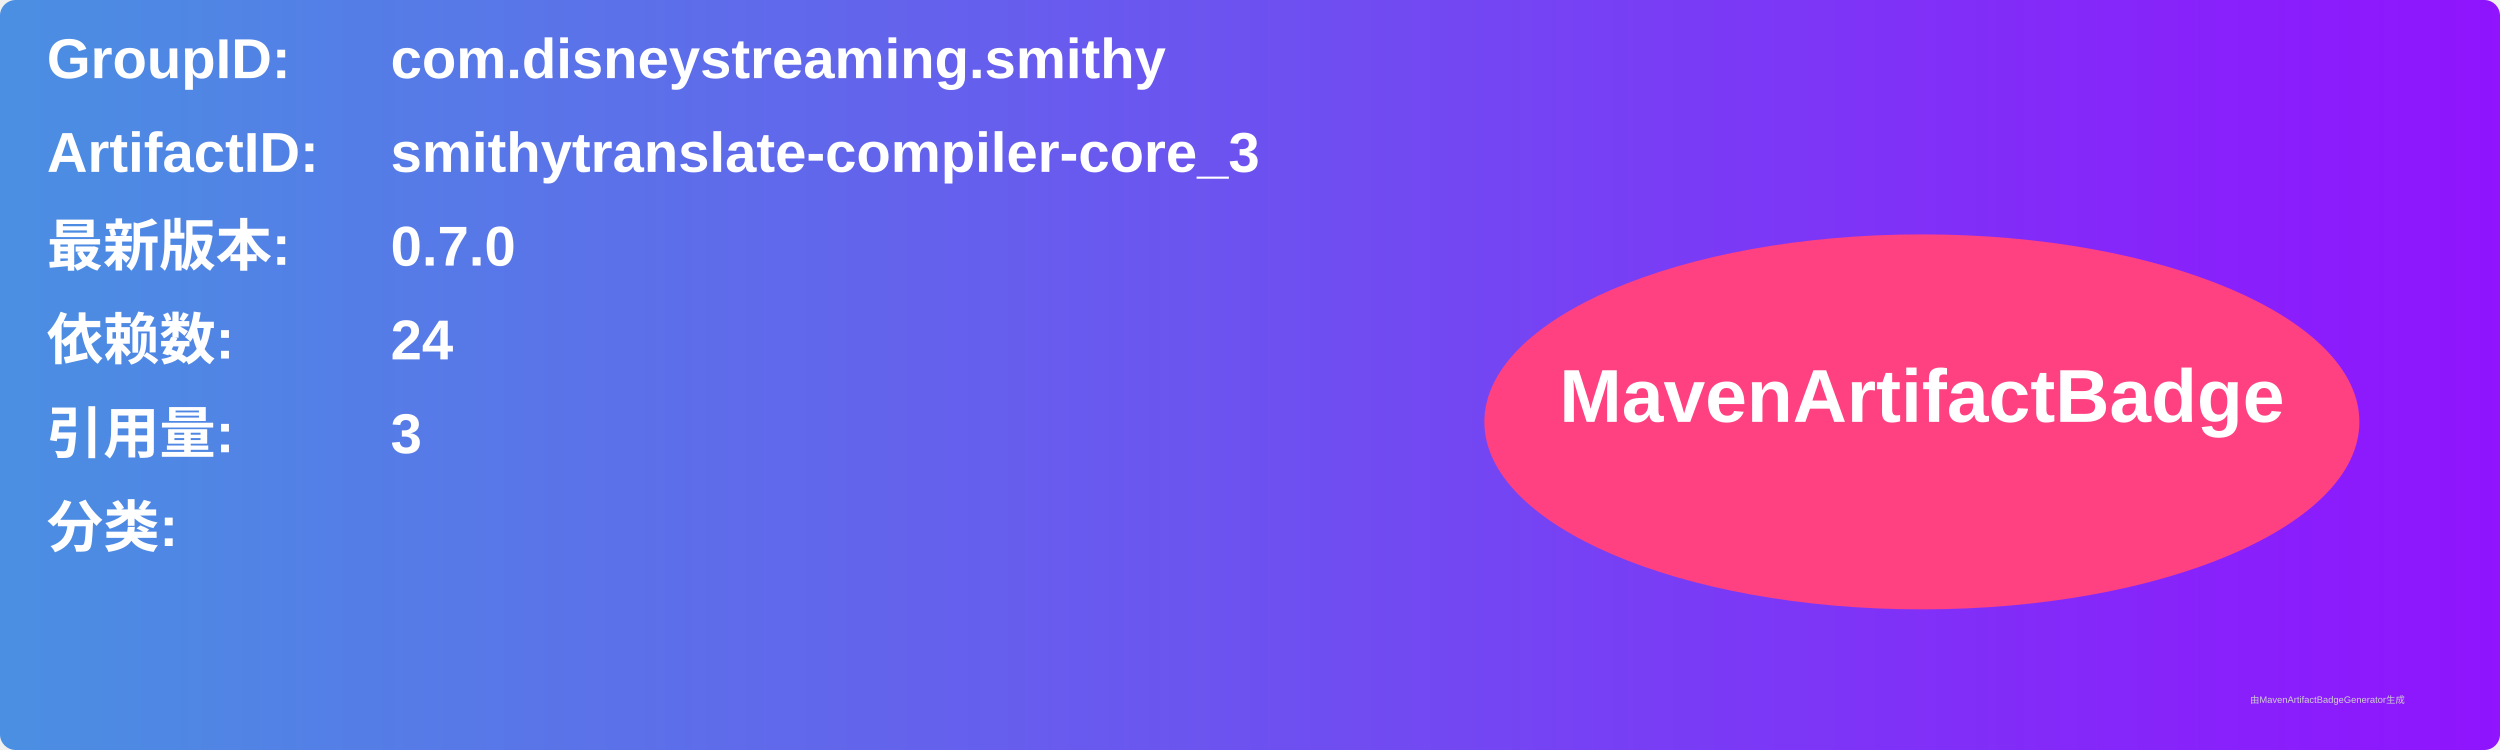
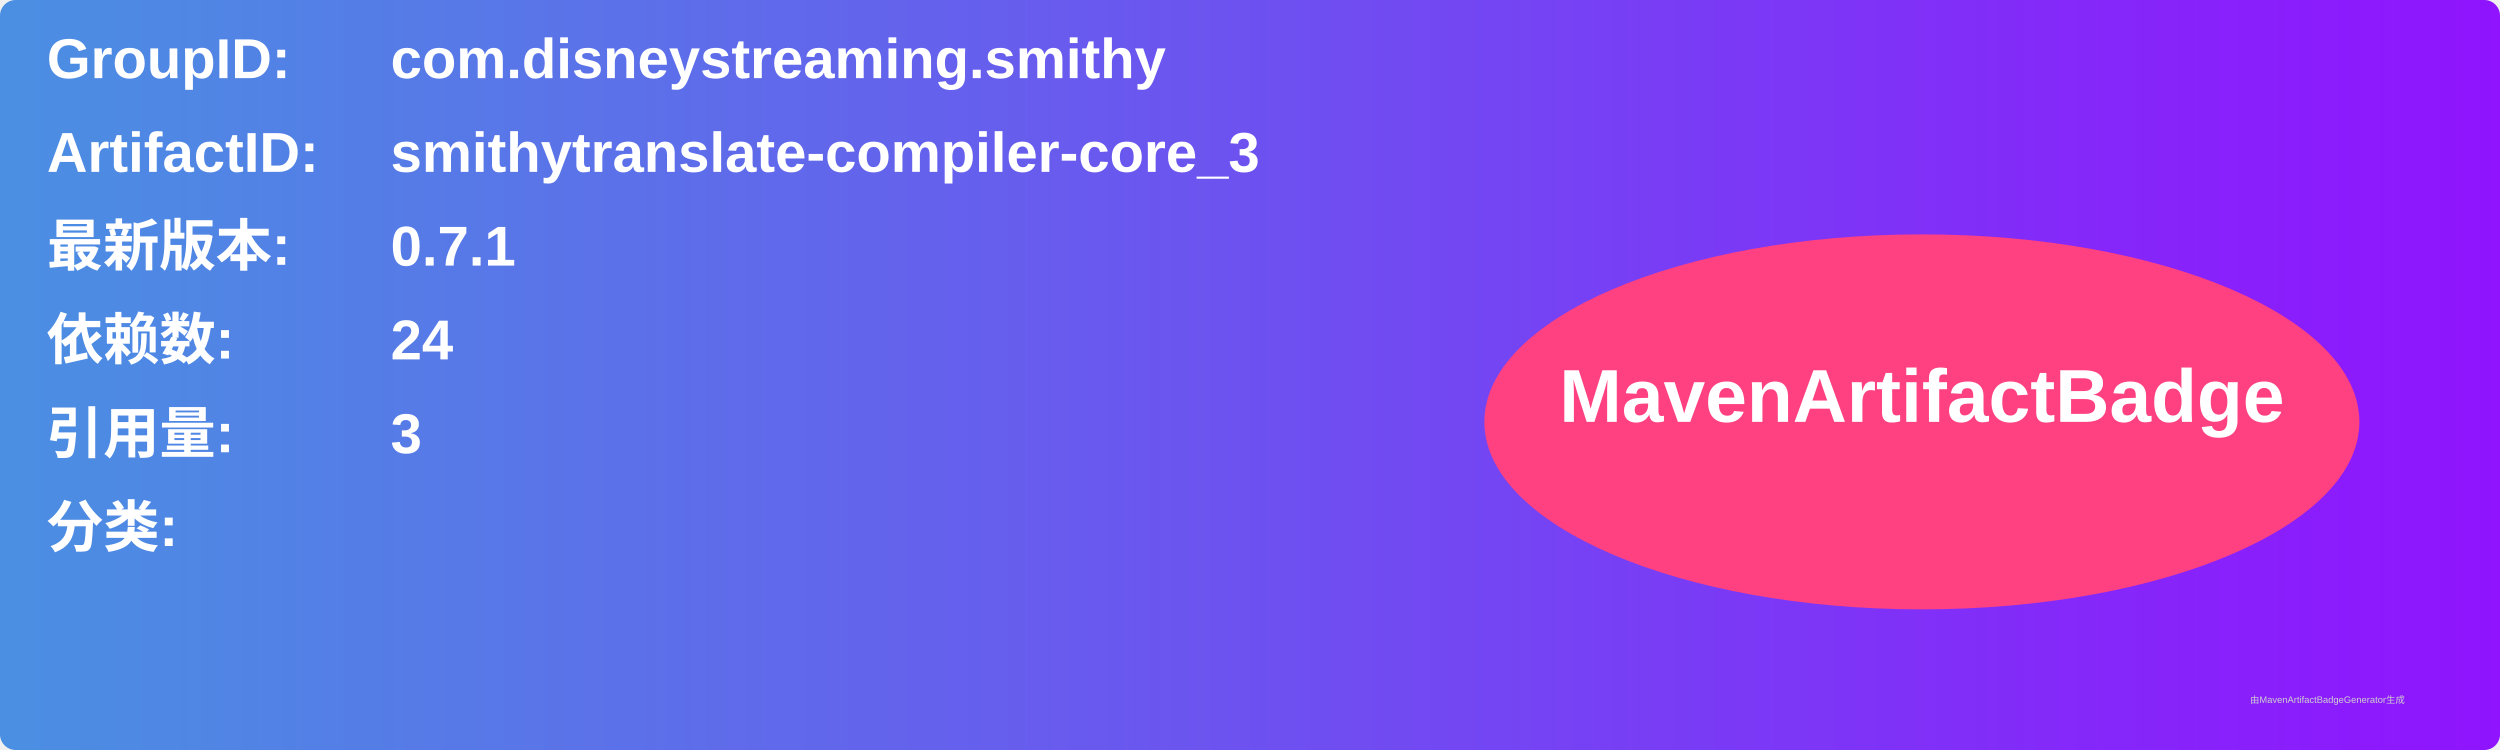
<svg xmlns="http://www.w3.org/2000/svg" width="800" height="240" viewBox="0 0 800 240">
  <linearGradient id="grad" x1="0%" y1="0%" x2="100%" y2="0%">
    <stop offset="0%" stop-color="#4a90e2" />
    <stop offset="100%" stop-color="#9013fe" />
  </linearGradient>
  <rect width="100%" height="100%" rx="5" ry="5" fill="url(#grad)" />
  <g transform="translate(15, 15)">
    <text x="0" y="10" font-family="Arial" font-size="18" fill="white" font-weight="bold" width="260">GroupID:</text>
    <text x="110" y="10" font-family="Arial" font-size="18" fill="white" font-weight="bold" width="460">com.disneystreaming.smithy</text>
    <text x="0" y="40" font-family="Arial" font-size="18" fill="white" font-weight="bold" width="260">ArtifactID:</text>
    <text x="110" y="40" font-family="Arial" font-size="18" fill="white" font-weight="bold" width="460">smithytranslate-compiler-core_3</text>
    <text x="0" y="70" font-family="Arial" font-size="18" fill="white" font-weight="bold">最新版本:</text>
    <text x="110" y="70" font-family="Arial" font-size="18" fill="white" font-weight="bold">
-       <tspan font-weight="bold">0.7.0</tspan>
+       <tspan font-weight="bold">0.7.1</tspan>
    </text>
    <text x="0" y="100" font-family="Arial" font-size="18" fill="white" font-weight="bold">依赖数: </text>
    <text x="110" y="100" font-family="Arial" font-size="18" fill="white">
      <tspan font-weight="bold">24</tspan>
    </text>
    <text x="0" y="130" font-family="Arial" font-size="18" fill="white" font-weight="bold">引用量: </text>
    <text x="110" y="130" font-family="Arial" font-size="18" fill="white">
      <tspan font-weight="bold">3</tspan>
    </text>
    <text x="0" y="160" font-family="Arial" font-size="18" fill="white" font-weight="bold">分类:</text>
    <text x="10" y="190" font-family="Arial" font-size="10" fill="white">
      <tspan font-weight="bold" />
    </text>
    <ellipse cx="600" cy="120" rx="140" ry="60" fill="#ff4081" />
    <text x="600" y="120" text-anchor="middle" font-family="Arial" font-size="24" fill="white" font-weight="bold">MavenArtifactBadge</text>
  </g>
  <text x="720" y="225" font-family="Arial" font-size="3" fill="#d0d0d0">由MavenArtifactBadgeGenerator生成</text>
</svg>
